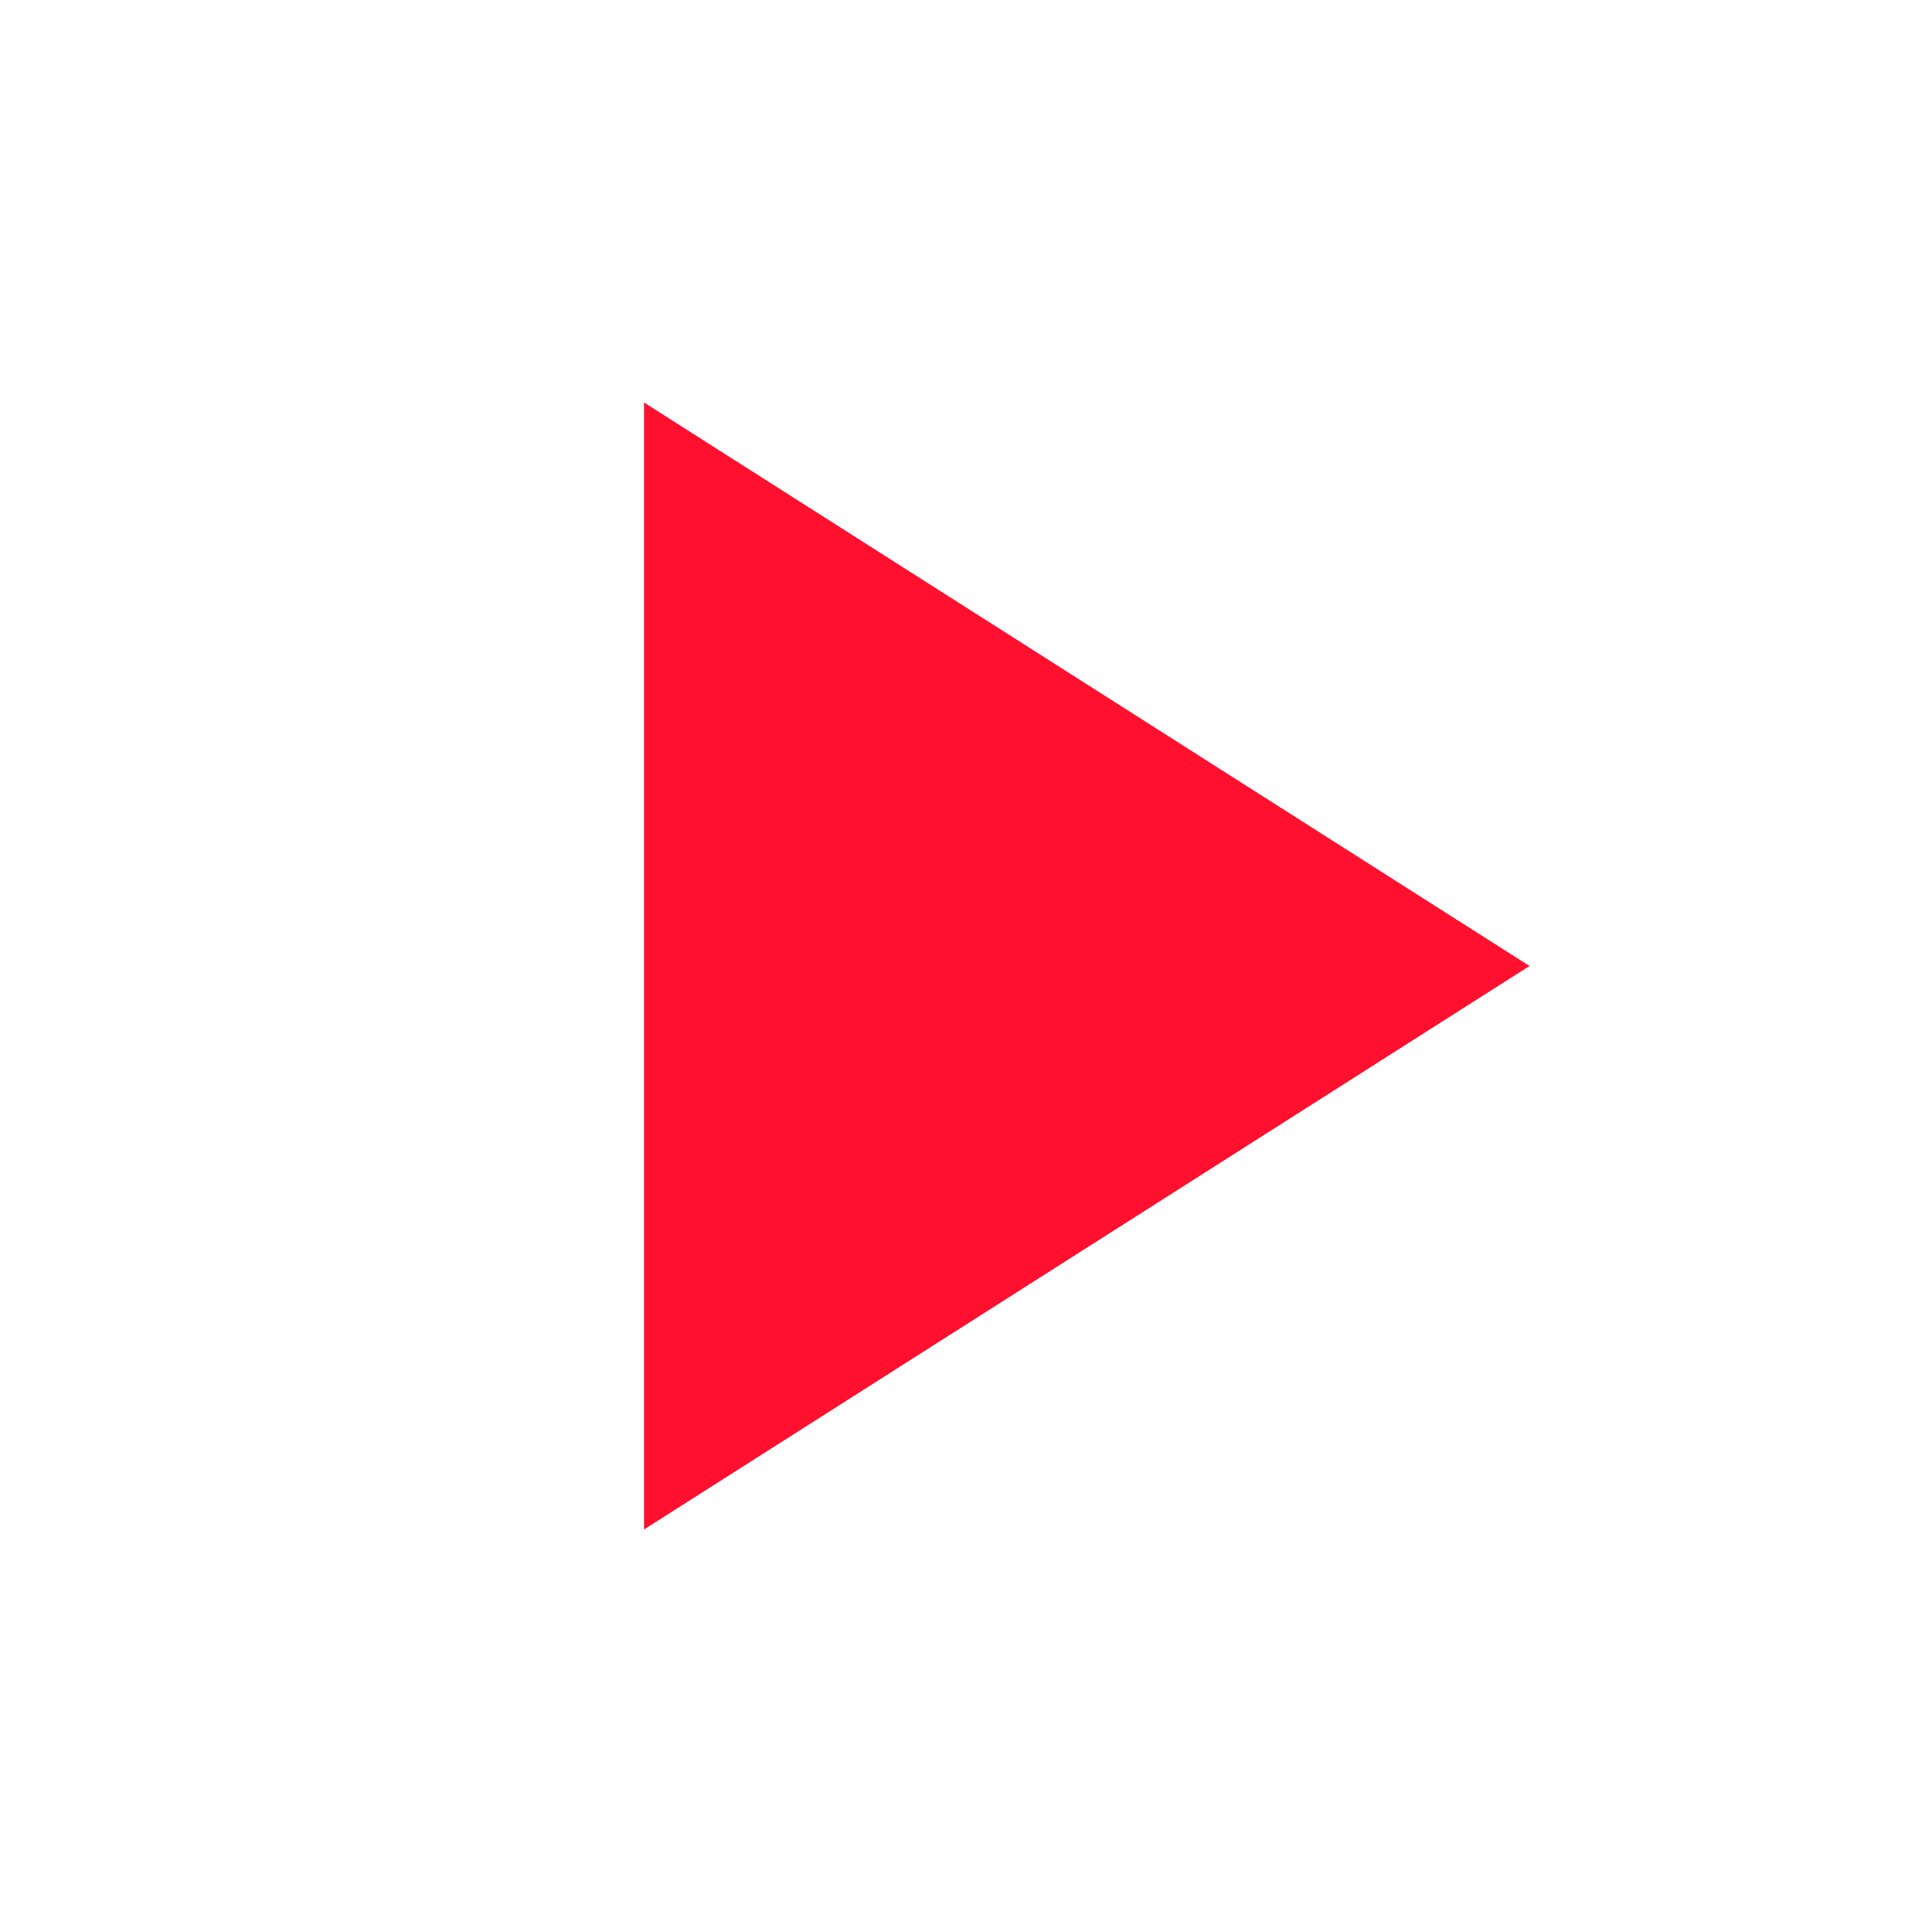
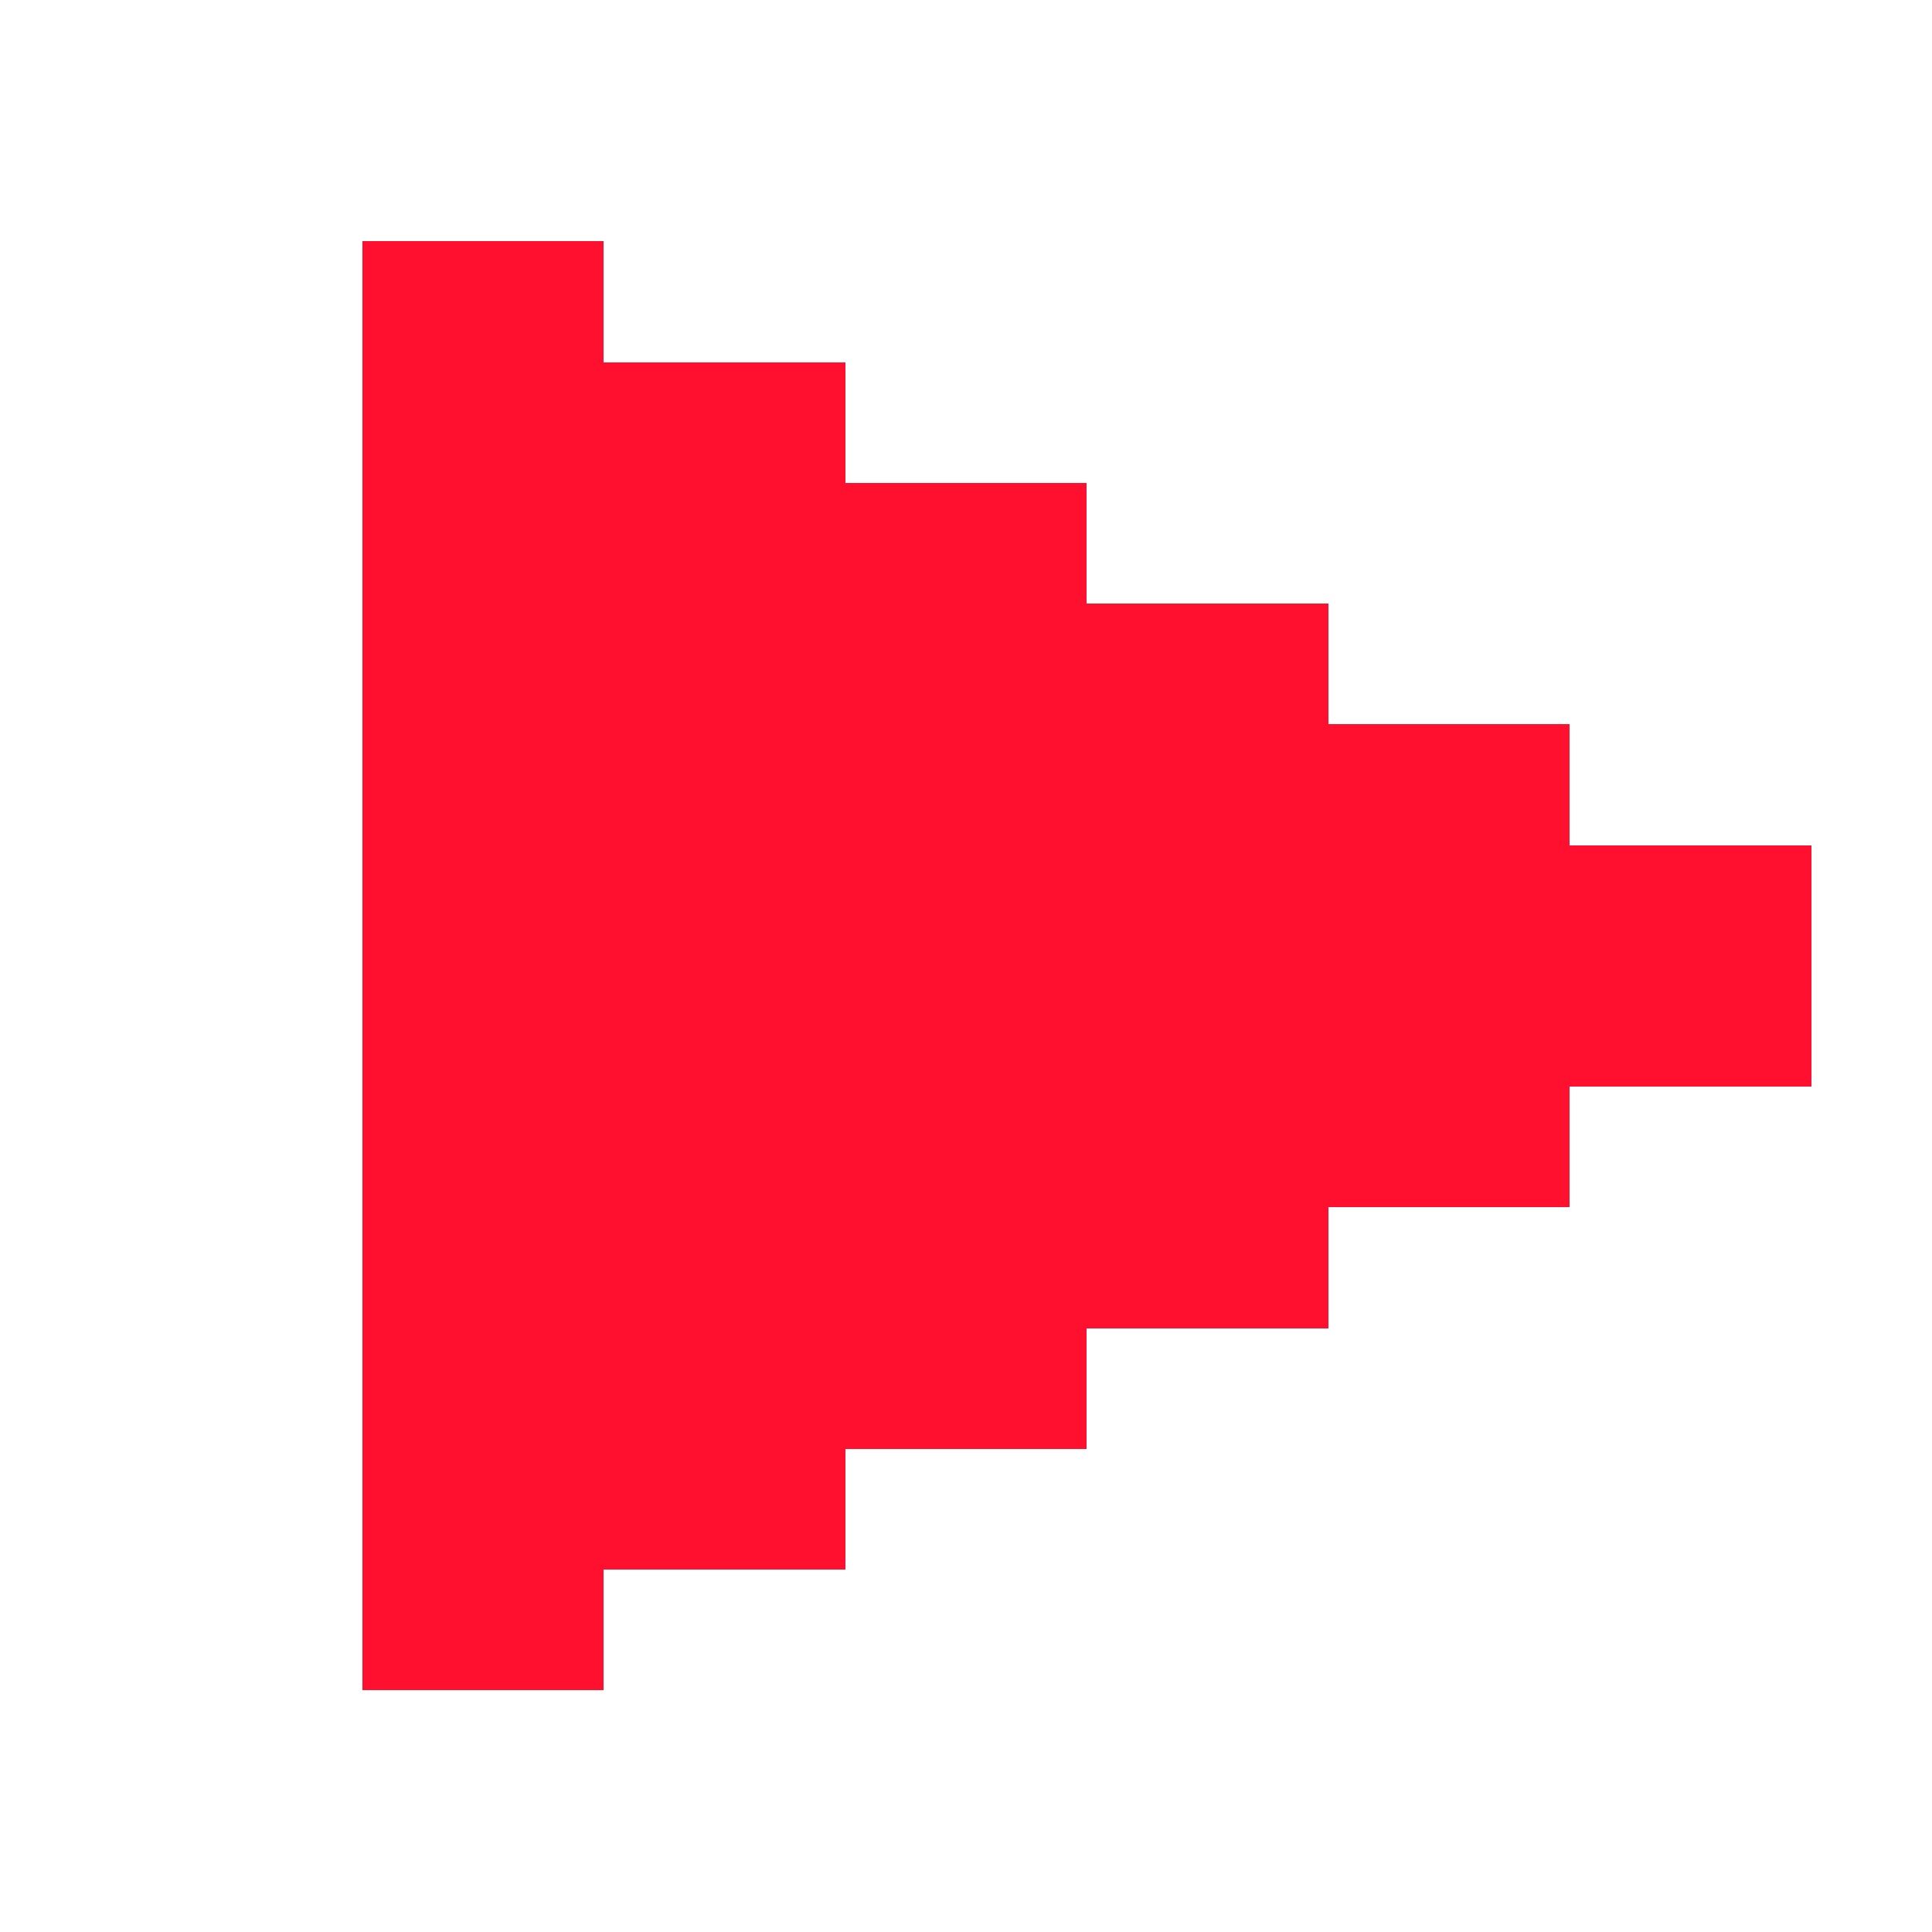
- <svg xmlns="http://www.w3.org/2000/svg" width="24" height="24" viewBox="0 0 24 24">
-   <path fill="#FF102E" d="M8 5v14l11-7z" />
+ <svg xmlns="http://www.w3.org/2000/svg" width="24" height="24" viewBox="0 0 16 16" shape-rendering="crispEdges">
+   <g fill="#FF102E">
+     <rect x="3" y="2" width="1" height="1" />
+     <rect x="4" y="2" width="1" height="1" />
+     <rect x="3" y="3" width="1" height="1" />
+     <rect x="4" y="3" width="1" height="1" />
+     <rect x="5" y="3" width="1" height="1" />
+     <rect x="6" y="3" width="1" height="1" />
+     <rect x="3" y="4" width="1" height="1" />
+     <rect x="4" y="4" width="1" height="1" />
+     <rect x="5" y="4" width="1" height="1" />
+     <rect x="6" y="4" width="1" height="1" />
+     <rect x="7" y="4" width="1" height="1" />
+     <rect x="8" y="4" width="1" height="1" />
+     <rect x="3" y="5" width="1" height="1" />
+     <rect x="4" y="5" width="1" height="1" />
+     <rect x="5" y="5" width="1" height="1" />
+     <rect x="6" y="5" width="1" height="1" />
+     <rect x="7" y="5" width="1" height="1" />
+     <rect x="8" y="5" width="1" height="1" />
+     <rect x="9" y="5" width="1" height="1" />
+     <rect x="10" y="5" width="1" height="1" />
+     <rect x="3" y="6" width="1" height="1" />
+     <rect x="4" y="6" width="1" height="1" />
+     <rect x="5" y="6" width="1" height="1" />
+     <rect x="6" y="6" width="1" height="1" />
+     <rect x="7" y="6" width="1" height="1" />
+     <rect x="8" y="6" width="1" height="1" />
+     <rect x="9" y="6" width="1" height="1" />
+     <rect x="10" y="6" width="1" height="1" />
+     <rect x="11" y="6" width="1" height="1" />
+     <rect x="12" y="6" width="1" height="1" />
+     <rect x="3" y="7" width="1" height="1" />
+     <rect x="4" y="7" width="1" height="1" />
+     <rect x="5" y="7" width="1" height="1" />
+     <rect x="6" y="7" width="1" height="1" />
+     <rect x="7" y="7" width="1" height="1" />
+     <rect x="8" y="7" width="1" height="1" />
+     <rect x="9" y="7" width="1" height="1" />
+     <rect x="10" y="7" width="1" height="1" />
+     <rect x="11" y="7" width="1" height="1" />
+     <rect x="12" y="7" width="1" height="1" />
+     <rect x="13" y="7" width="1" height="1" />
+     <rect x="14" y="7" width="1" height="1" />
+     <rect x="3" y="8" width="1" height="1" />
+     <rect x="4" y="8" width="1" height="1" />
+     <rect x="5" y="8" width="1" height="1" />
+     <rect x="6" y="8" width="1" height="1" />
+     <rect x="7" y="8" width="1" height="1" />
+     <rect x="8" y="8" width="1" height="1" />
+     <rect x="9" y="8" width="1" height="1" />
+     <rect x="10" y="8" width="1" height="1" />
+     <rect x="11" y="8" width="1" height="1" />
+     <rect x="12" y="8" width="1" height="1" />
+     <rect x="13" y="8" width="1" height="1" />
+     <rect x="14" y="8" width="1" height="1" />
+     <rect x="3" y="9" width="1" height="1" />
+     <rect x="4" y="9" width="1" height="1" />
+     <rect x="5" y="9" width="1" height="1" />
+     <rect x="6" y="9" width="1" height="1" />
+     <rect x="7" y="9" width="1" height="1" />
+     <rect x="8" y="9" width="1" height="1" />
+     <rect x="9" y="9" width="1" height="1" />
+     <rect x="10" y="9" width="1" height="1" />
+     <rect x="11" y="9" width="1" height="1" />
+     <rect x="12" y="9" width="1" height="1" />
+     <rect x="3" y="10" width="1" height="1" />
+     <rect x="4" y="10" width="1" height="1" />
+     <rect x="5" y="10" width="1" height="1" />
+     <rect x="6" y="10" width="1" height="1" />
+     <rect x="7" y="10" width="1" height="1" />
+     <rect x="8" y="10" width="1" height="1" />
+     <rect x="9" y="10" width="1" height="1" />
+     <rect x="10" y="10" width="1" height="1" />
+     <rect x="3" y="11" width="1" height="1" />
+     <rect x="4" y="11" width="1" height="1" />
+     <rect x="5" y="11" width="1" height="1" />
+     <rect x="6" y="11" width="1" height="1" />
+     <rect x="7" y="11" width="1" height="1" />
+     <rect x="8" y="11" width="1" height="1" />
+     <rect x="3" y="12" width="1" height="1" />
+     <rect x="4" y="12" width="1" height="1" />
+     <rect x="5" y="12" width="1" height="1" />
+     <rect x="6" y="12" width="1" height="1" />
+     <rect x="3" y="13" width="1" height="1" />
+     <rect x="4" y="13" width="1" height="1" />
+   </g>
</svg>
